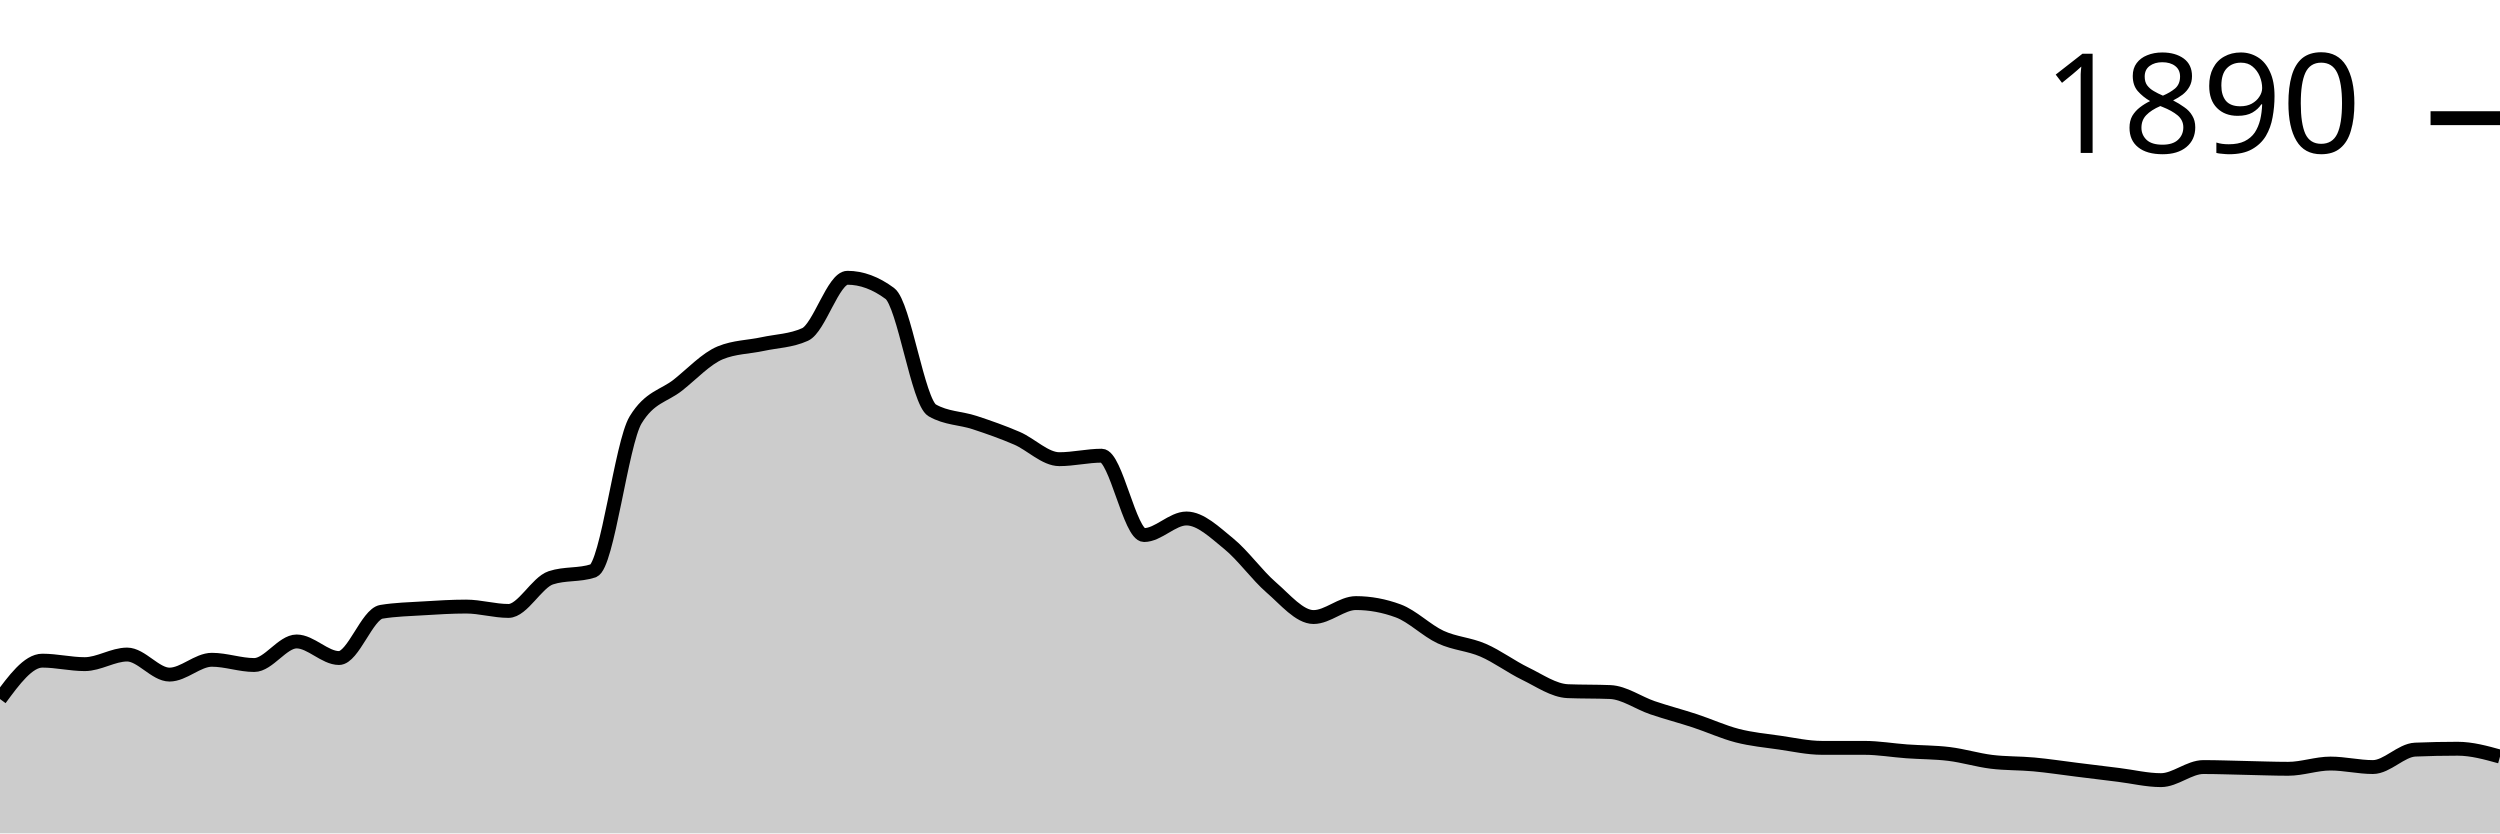
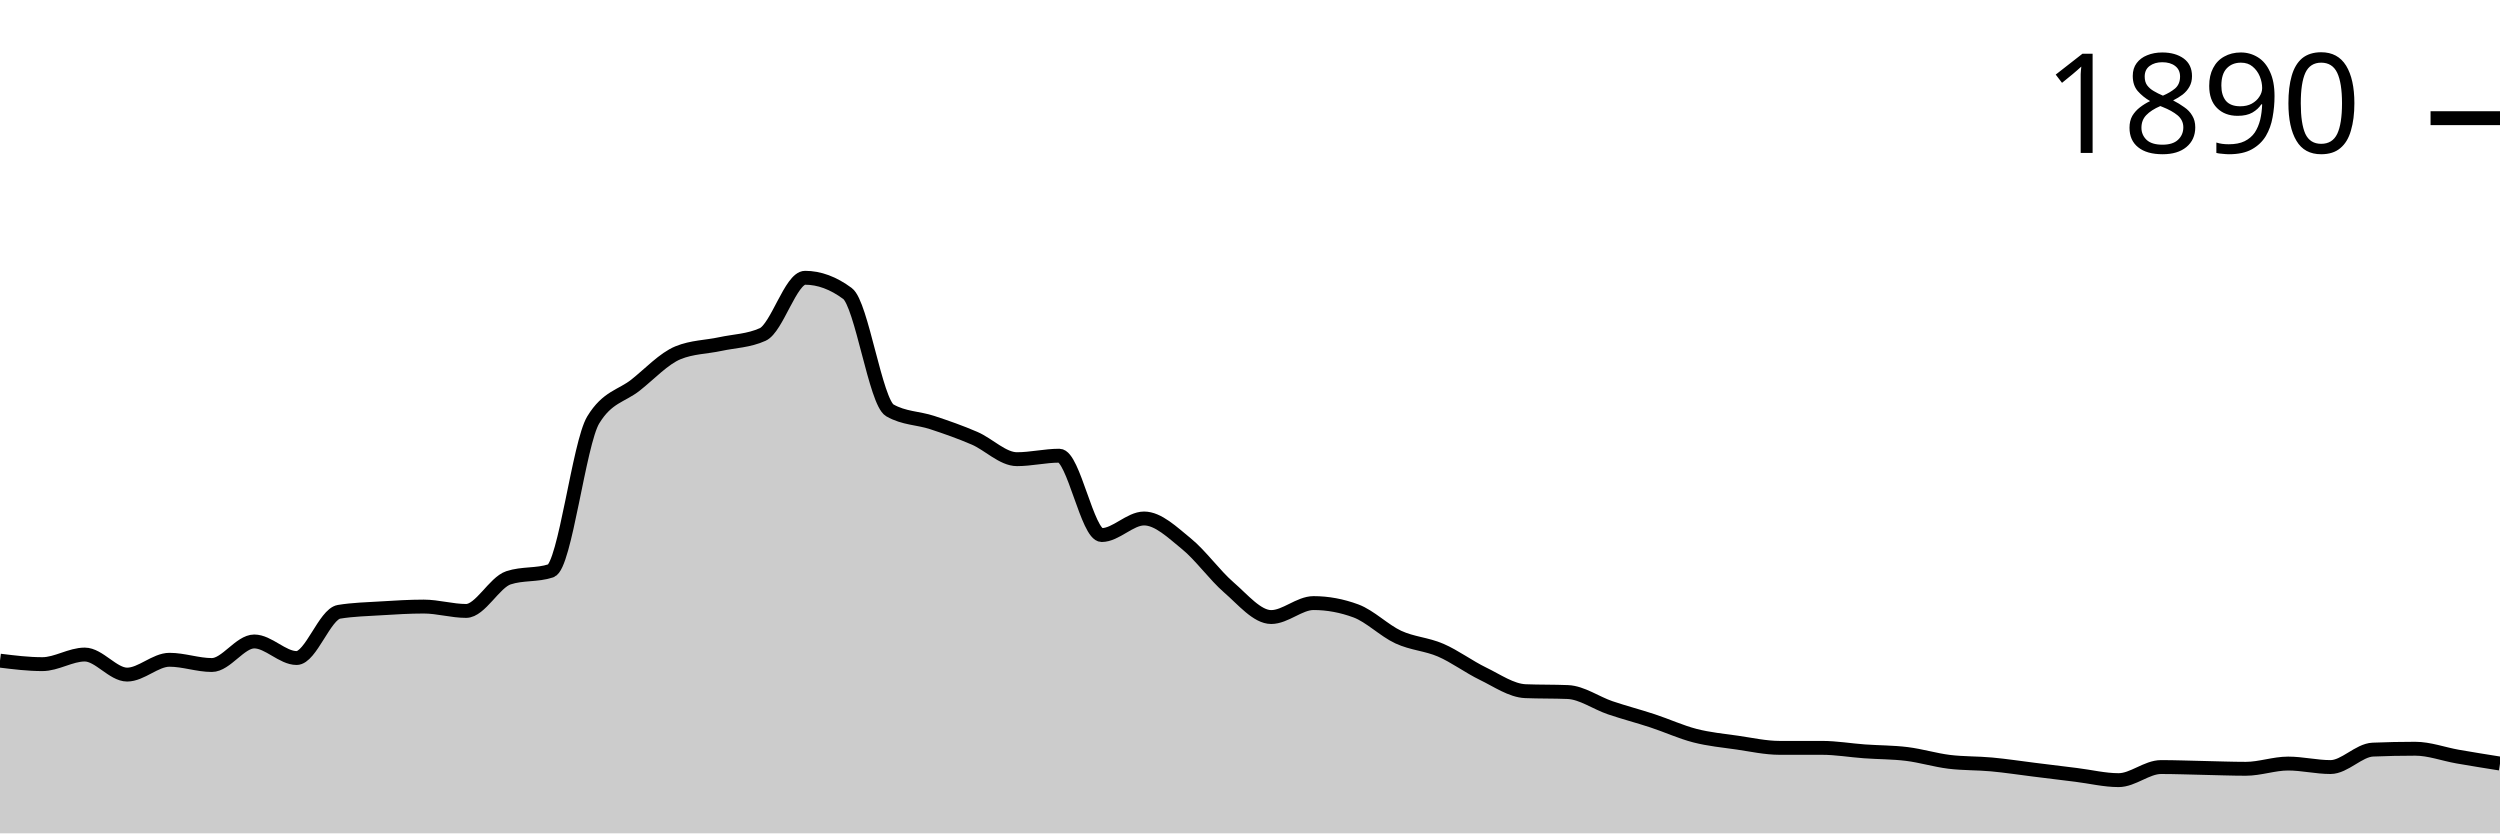
<svg xmlns="http://www.w3.org/2000/svg" viewBox="0 0 180 60">
  <g transform="translate(0,20)">
-     <path class="area" fill="rgba(0, 0, 0, 0.2)" d="M0,30.33C1.017,28.948,2.034,27.567,3.051,27.567C4.068,27.567,5.085,27.818,6.102,27.818C7.119,27.818,8.136,27.127,9.153,27.127C10.169,27.127,11.186,28.571,12.203,28.571C13.22,28.571,14.237,27.504,15.254,27.504C16.271,27.504,17.288,27.881,18.305,27.881C19.322,27.881,20.339,26.185,21.356,26.185C22.373,26.185,23.39,27.378,24.407,27.378C25.424,27.378,26.441,24.218,27.458,24.05C28.475,23.883,29.492,23.862,30.508,23.799C31.525,23.736,32.542,23.673,33.559,23.673C34.576,23.673,35.593,23.987,36.61,23.987C37.627,23.987,38.644,21.936,39.661,21.601C40.678,21.266,41.695,21.434,42.712,21.099C43.729,20.764,44.746,11.91,45.763,10.235C46.78,8.561,47.797,8.53,48.814,7.724C49.831,6.918,50.847,5.819,51.864,5.4C52.881,4.982,53.898,4.992,54.915,4.772C55.932,4.553,56.949,4.542,57.966,4.082C58.983,3.621,60,0,61.017,0C62.034,0,63.051,0.377,64.068,1.13C65.085,1.884,66.102,8.959,67.119,9.545C68.136,10.131,69.153,10.089,70.169,10.424C71.186,10.759,72.203,11.115,73.22,11.554C74.237,11.994,75.254,13.061,76.271,13.061C77.288,13.061,78.305,12.81,79.322,12.81C80.339,12.81,81.356,18.524,82.373,18.524C83.39,18.524,84.407,17.331,85.424,17.331C86.441,17.331,87.458,18.325,88.475,19.152C89.492,19.979,90.508,21.413,91.525,22.292C92.542,23.171,93.559,24.427,94.576,24.427C95.593,24.427,96.61,23.422,97.627,23.422C98.644,23.422,99.661,23.611,100.678,23.987C101.695,24.364,102.712,25.4,103.729,25.871C104.746,26.342,105.763,26.374,106.78,26.813C107.797,27.253,108.814,28.017,109.831,28.509C110.847,29.001,111.864,29.723,112.881,29.765C113.898,29.806,114.915,29.785,115.932,29.827C116.949,29.869,117.966,30.612,118.983,30.958C120,31.303,121.017,31.565,122.034,31.9C123.051,32.234,124.068,32.705,125.085,32.967C126.102,33.229,127.119,33.323,128.136,33.469C129.153,33.616,130.169,33.846,131.186,33.846C132.203,33.846,133.22,33.846,134.237,33.846C135.254,33.846,136.271,34.024,137.288,34.097C138.305,34.171,139.322,34.16,140.339,34.286C141.356,34.411,142.373,34.725,143.39,34.851C144.407,34.976,145.424,34.945,146.441,35.039C147.458,35.133,148.475,35.29,149.492,35.416C150.508,35.542,151.525,35.667,152.542,35.793C153.559,35.918,154.576,36.17,155.593,36.17C156.61,36.17,157.627,35.228,158.644,35.228C159.661,35.228,160.678,35.269,161.695,35.29C162.712,35.311,163.729,35.353,164.746,35.353C165.763,35.353,166.78,34.976,167.797,34.976C168.814,34.976,169.831,35.228,170.847,35.228C171.864,35.228,172.881,34.014,173.898,33.972C174.915,33.93,175.932,33.909,176.949,33.909C177.966,33.909,178.983,34.192,180,34.474L180,40C178.983,40,177.966,40,176.949,40C175.932,40,174.915,40,173.898,40C172.881,40,171.864,40,170.847,40C169.831,40,168.814,40,167.797,40C166.78,40,165.763,40,164.746,40C163.729,40,162.712,40,161.695,40C160.678,40,159.661,40,158.644,40C157.627,40,156.61,40,155.593,40C154.576,40,153.559,40,152.542,40C151.525,40,150.508,40,149.492,40C148.475,40,147.458,40,146.441,40C145.424,40,144.407,40,143.39,40C142.373,40,141.356,40,140.339,40C139.322,40,138.305,40,137.288,40C136.271,40,135.254,40,134.237,40C133.22,40,132.203,40,131.186,40C130.169,40,129.153,40,128.136,40C127.119,40,126.102,40,125.085,40C124.068,40,123.051,40,122.034,40C121.017,40,120,40,118.983,40C117.966,40,116.949,40,115.932,40C114.915,40,113.898,40,112.881,40C111.864,40,110.847,40,109.831,40C108.814,40,107.797,40,106.78,40C105.763,40,104.746,40,103.729,40C102.712,40,101.695,40,100.678,40C99.661,40,98.644,40,97.627,40C96.61,40,95.593,40,94.576,40C93.559,40,92.542,40,91.525,40C90.508,40,89.492,40,88.475,40C87.458,40,86.441,40,85.424,40C84.407,40,83.39,40,82.373,40C81.356,40,80.339,40,79.322,40C78.305,40,77.288,40,76.271,40C75.254,40,74.237,40,73.22,40C72.203,40,71.186,40,70.169,40C69.153,40,68.136,40,67.119,40C66.102,40,65.085,40,64.068,40C63.051,40,62.034,40,61.017,40C60,40,58.983,40,57.966,40C56.949,40,55.932,40,54.915,40C53.898,40,52.881,40,51.864,40C50.847,40,49.831,40,48.814,40C47.797,40,46.78,40,45.763,40C44.746,40,43.729,40,42.712,40C41.695,40,40.678,40,39.661,40C38.644,40,37.627,40,36.61,40C35.593,40,34.576,40,33.559,40C32.542,40,31.525,40,30.508,40C29.492,40,28.475,40,27.458,40C26.441,40,25.424,40,24.407,40C23.39,40,22.373,40,21.356,40C20.339,40,19.322,40,18.305,40C17.288,40,16.271,40,15.254,40C14.237,40,13.22,40,12.203,40C11.186,40,10.169,40,9.153,40C8.136,40,7.119,40,6.102,40C5.085,40,4.068,40,3.051,40C2.034,40,1.017,40,0,40Z" />
-     <path class="line" stroke="black" fill="none" d="M0,30.33C1.017,28.948,2.034,27.567,3.051,27.567C4.068,27.567,5.085,27.818,6.102,27.818C7.119,27.818,8.136,27.127,9.153,27.127C10.169,27.127,11.186,28.571,12.203,28.571C13.22,28.571,14.237,27.504,15.254,27.504C16.271,27.504,17.288,27.881,18.305,27.881C19.322,27.881,20.339,26.185,21.356,26.185C22.373,26.185,23.39,27.378,24.407,27.378C25.424,27.378,26.441,24.218,27.458,24.05C28.475,23.883,29.492,23.862,30.508,23.799C31.525,23.736,32.542,23.673,33.559,23.673C34.576,23.673,35.593,23.987,36.61,23.987C37.627,23.987,38.644,21.936,39.661,21.601C40.678,21.266,41.695,21.434,42.712,21.099C43.729,20.764,44.746,11.91,45.763,10.235C46.78,8.561,47.797,8.53,48.814,7.724C49.831,6.918,50.847,5.819,51.864,5.4C52.881,4.982,53.898,4.992,54.915,4.772C55.932,4.553,56.949,4.542,57.966,4.082C58.983,3.621,60,0,61.017,0C62.034,0,63.051,0.377,64.068,1.13C65.085,1.884,66.102,8.959,67.119,9.545C68.136,10.131,69.153,10.089,70.169,10.424C71.186,10.759,72.203,11.115,73.22,11.554C74.237,11.994,75.254,13.061,76.271,13.061C77.288,13.061,78.305,12.81,79.322,12.81C80.339,12.81,81.356,18.524,82.373,18.524C83.39,18.524,84.407,17.331,85.424,17.331C86.441,17.331,87.458,18.325,88.475,19.152C89.492,19.979,90.508,21.413,91.525,22.292C92.542,23.171,93.559,24.427,94.576,24.427C95.593,24.427,96.61,23.422,97.627,23.422C98.644,23.422,99.661,23.611,100.678,23.987C101.695,24.364,102.712,25.4,103.729,25.871C104.746,26.342,105.763,26.374,106.78,26.813C107.797,27.253,108.814,28.017,109.831,28.509C110.847,29.001,111.864,29.723,112.881,29.765C113.898,29.806,114.915,29.785,115.932,29.827C116.949,29.869,117.966,30.612,118.983,30.958C120,31.303,121.017,31.565,122.034,31.9C123.051,32.234,124.068,32.705,125.085,32.967C126.102,33.229,127.119,33.323,128.136,33.469C129.153,33.616,130.169,33.846,131.186,33.846C132.203,33.846,133.22,33.846,134.237,33.846C135.254,33.846,136.271,34.024,137.288,34.097C138.305,34.171,139.322,34.16,140.339,34.286C141.356,34.411,142.373,34.725,143.39,34.851C144.407,34.976,145.424,34.945,146.441,35.039C147.458,35.133,148.475,35.29,149.492,35.416C150.508,35.542,151.525,35.667,152.542,35.793C153.559,35.918,154.576,36.17,155.593,36.17C156.61,36.17,157.627,35.228,158.644,35.228C159.661,35.228,160.678,35.269,161.695,35.29C162.712,35.311,163.729,35.353,164.746,35.353C165.763,35.353,166.78,34.976,167.797,34.976C168.814,34.976,169.831,35.228,170.847,35.228C171.864,35.228,172.881,34.014,173.898,33.972C174.915,33.93,175.932,33.909,176.949,33.909C177.966,33.909,178.983,34.192,180,34.474" />
+     <path class="area" fill="rgba(0, 0, 0, 0.2)" d="M0,27.567C1.017,27.692,2.034,27.818,3.051,27.818C4.068,27.818,5.085,27.127,6.102,27.127C7.119,27.127,8.136,28.571,9.153,28.571C10.169,28.571,11.186,27.504,12.203,27.504C13.22,27.504,14.237,27.881,15.254,27.881C16.271,27.881,17.288,26.185,18.305,26.185C19.322,26.185,20.339,27.378,21.356,27.378C22.373,27.378,23.39,24.218,24.407,24.05C25.424,23.883,26.441,23.862,27.458,23.799C28.475,23.736,29.492,23.673,30.508,23.673C31.525,23.673,32.542,23.987,33.559,23.987C34.576,23.987,35.593,21.936,36.61,21.601C37.627,21.266,38.644,21.434,39.661,21.099C40.678,20.764,41.695,11.91,42.712,10.235C43.729,8.561,44.746,8.53,45.763,7.724C46.78,6.918,47.797,5.819,48.814,5.4C49.831,4.982,50.847,4.992,51.864,4.772C52.881,4.553,53.898,4.542,54.915,4.082C55.932,3.621,56.949,0,57.966,0C58.983,0,60,0.377,61.017,1.13C62.034,1.884,63.051,8.959,64.068,9.545C65.085,10.131,66.102,10.089,67.119,10.424C68.136,10.759,69.153,11.115,70.169,11.554C71.186,11.994,72.203,13.061,73.22,13.061C74.237,13.061,75.254,12.81,76.271,12.81C77.288,12.81,78.305,18.524,79.322,18.524C80.339,18.524,81.356,17.331,82.373,17.331C83.39,17.331,84.407,18.325,85.424,19.152C86.441,19.979,87.458,21.413,88.475,22.292C89.492,23.171,90.508,24.427,91.525,24.427C92.542,24.427,93.559,23.422,94.576,23.422C95.593,23.422,96.61,23.611,97.627,23.987C98.644,24.364,99.661,25.4,100.678,25.871C101.695,26.342,102.712,26.374,103.729,26.813C104.746,27.253,105.763,28.017,106.78,28.509C107.797,29.001,108.814,29.723,109.831,29.765C110.847,29.806,111.864,29.785,112.881,29.827C113.898,29.869,114.915,30.612,115.932,30.958C116.949,31.303,117.966,31.565,118.983,31.9C120,32.234,121.017,32.705,122.034,32.967C123.051,33.229,124.068,33.323,125.085,33.469C126.102,33.616,127.119,33.846,128.136,33.846C129.153,33.846,130.169,33.846,131.186,33.846C132.203,33.846,133.22,34.024,134.237,34.097C135.254,34.171,136.271,34.16,137.288,34.286C138.305,34.411,139.322,34.725,140.339,34.851C141.356,34.976,142.373,34.945,143.39,35.039C144.407,35.133,145.424,35.29,146.441,35.416C147.458,35.542,148.475,35.667,149.492,35.793C150.508,35.918,151.525,36.17,152.542,36.17C153.559,36.17,154.576,35.228,155.593,35.228C156.61,35.228,157.627,35.269,158.644,35.29C159.661,35.311,160.678,35.353,161.695,35.353C162.712,35.353,163.729,34.976,164.746,34.976C165.763,34.976,166.78,35.228,167.797,35.228C168.814,35.228,169.831,34.014,170.847,33.972C171.864,33.93,172.881,33.909,173.898,33.909C174.915,33.909,175.932,34.296,176.949,34.474C177.966,34.652,178.983,34.814,180,34.976L180,40C178.983,40,177.966,40,176.949,40C175.932,40,174.915,40,173.898,40C172.881,40,171.864,40,170.847,40C169.831,40,168.814,40,167.797,40C166.78,40,165.763,40,164.746,40C163.729,40,162.712,40,161.695,40C160.678,40,159.661,40,158.644,40C157.627,40,156.61,40,155.593,40C154.576,40,153.559,40,152.542,40C151.525,40,150.508,40,149.492,40C148.475,40,147.458,40,146.441,40C145.424,40,144.407,40,143.39,40C142.373,40,141.356,40,140.339,40C139.322,40,138.305,40,137.288,40C136.271,40,135.254,40,134.237,40C133.22,40,132.203,40,131.186,40C130.169,40,129.153,40,128.136,40C127.119,40,126.102,40,125.085,40C124.068,40,123.051,40,122.034,40C121.017,40,120,40,118.983,40C117.966,40,116.949,40,115.932,40C114.915,40,113.898,40,112.881,40C111.864,40,110.847,40,109.831,40C108.814,40,107.797,40,106.78,40C105.763,40,104.746,40,103.729,40C102.712,40,101.695,40,100.678,40C99.661,40,98.644,40,97.627,40C96.61,40,95.593,40,94.576,40C93.559,40,92.542,40,91.525,40C90.508,40,89.492,40,88.475,40C87.458,40,86.441,40,85.424,40C84.407,40,83.39,40,82.373,40C81.356,40,80.339,40,79.322,40C78.305,40,77.288,40,76.271,40C75.254,40,74.237,40,73.22,40C72.203,40,71.186,40,70.169,40C69.153,40,68.136,40,67.119,40C66.102,40,65.085,40,64.068,40C63.051,40,62.034,40,61.017,40C60,40,58.983,40,57.966,40C56.949,40,55.932,40,54.915,40C53.898,40,52.881,40,51.864,40C50.847,40,49.831,40,48.814,40C47.797,40,46.78,40,45.763,40C44.746,40,43.729,40,42.712,40C41.695,40,40.678,40,39.661,40C38.644,40,37.627,40,36.61,40C35.593,40,34.576,40,33.559,40C32.542,40,31.525,40,30.508,40C29.492,40,28.475,40,27.458,40C26.441,40,25.424,40,24.407,40C23.39,40,22.373,40,21.356,40C20.339,40,19.322,40,18.305,40C17.288,40,16.271,40,15.254,40C14.237,40,13.22,40,12.203,40C11.186,40,10.169,40,9.153,40C8.136,40,7.119,40,6.102,40C5.085,40,4.068,40,3.051,40C2.034,40,1.017,40,0,40Z" />
+     <path class="line" stroke="black" fill="none" d="M0,27.567C1.017,27.692,2.034,27.818,3.051,27.818C4.068,27.818,5.085,27.127,6.102,27.127C7.119,27.127,8.136,28.571,9.153,28.571C10.169,28.571,11.186,27.504,12.203,27.504C13.22,27.504,14.237,27.881,15.254,27.881C16.271,27.881,17.288,26.185,18.305,26.185C19.322,26.185,20.339,27.378,21.356,27.378C22.373,27.378,23.39,24.218,24.407,24.05C25.424,23.883,26.441,23.862,27.458,23.799C28.475,23.736,29.492,23.673,30.508,23.673C31.525,23.673,32.542,23.987,33.559,23.987C34.576,23.987,35.593,21.936,36.61,21.601C37.627,21.266,38.644,21.434,39.661,21.099C40.678,20.764,41.695,11.91,42.712,10.235C43.729,8.561,44.746,8.53,45.763,7.724C46.78,6.918,47.797,5.819,48.814,5.4C49.831,4.982,50.847,4.992,51.864,4.772C52.881,4.553,53.898,4.542,54.915,4.082C55.932,3.621,56.949,0,57.966,0C58.983,0,60,0.377,61.017,1.13C62.034,1.884,63.051,8.959,64.068,9.545C65.085,10.131,66.102,10.089,67.119,10.424C68.136,10.759,69.153,11.115,70.169,11.554C71.186,11.994,72.203,13.061,73.22,13.061C74.237,13.061,75.254,12.81,76.271,12.81C77.288,12.81,78.305,18.524,79.322,18.524C80.339,18.524,81.356,17.331,82.373,17.331C83.39,17.331,84.407,18.325,85.424,19.152C86.441,19.979,87.458,21.413,88.475,22.292C89.492,23.171,90.508,24.427,91.525,24.427C92.542,24.427,93.559,23.422,94.576,23.422C95.593,23.422,96.61,23.611,97.627,23.987C98.644,24.364,99.661,25.4,100.678,25.871C101.695,26.342,102.712,26.374,103.729,26.813C104.746,27.253,105.763,28.017,106.78,28.509C107.797,29.001,108.814,29.723,109.831,29.765C110.847,29.806,111.864,29.785,112.881,29.827C113.898,29.869,114.915,30.612,115.932,30.958C116.949,31.303,117.966,31.565,118.983,31.9C120,32.234,121.017,32.705,122.034,32.967C123.051,33.229,124.068,33.323,125.085,33.469C126.102,33.616,127.119,33.846,128.136,33.846C129.153,33.846,130.169,33.846,131.186,33.846C132.203,33.846,133.22,34.024,134.237,34.097C135.254,34.171,136.271,34.16,137.288,34.286C138.305,34.411,139.322,34.725,140.339,34.851C141.356,34.976,142.373,34.945,143.39,35.039C144.407,35.133,145.424,35.29,146.441,35.416C147.458,35.542,148.475,35.667,149.492,35.793C150.508,35.918,151.525,36.17,152.542,36.17C153.559,36.17,154.576,35.228,155.593,35.228C156.61,35.228,157.627,35.269,158.644,35.29C159.661,35.311,160.678,35.353,161.695,35.353C162.712,35.353,163.729,34.976,164.746,34.976C165.763,34.976,166.78,35.228,167.797,35.228C168.814,35.228,169.831,34.014,170.847,33.972C171.864,33.93,172.881,33.909,173.898,33.909C174.915,33.909,175.932,34.296,176.949,34.474C177.966,34.652,178.983,34.814,180,34.976" />
    <path class="axis-ceiling" stroke-width="1" stroke="black" fill="none" d="M175,-11.491L180,-11.491" />
    <text class="axis-ceiling-label" font-family="sans-serif" text-anchor="end" font-size="10px" x="170" y="-8.991">1890</text>
  </g>
</svg>
